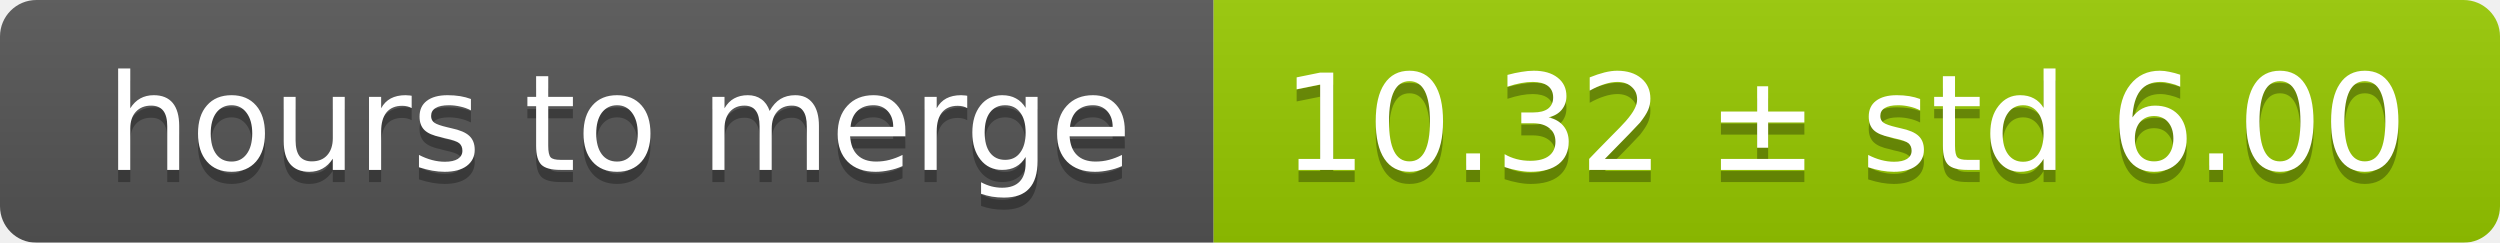
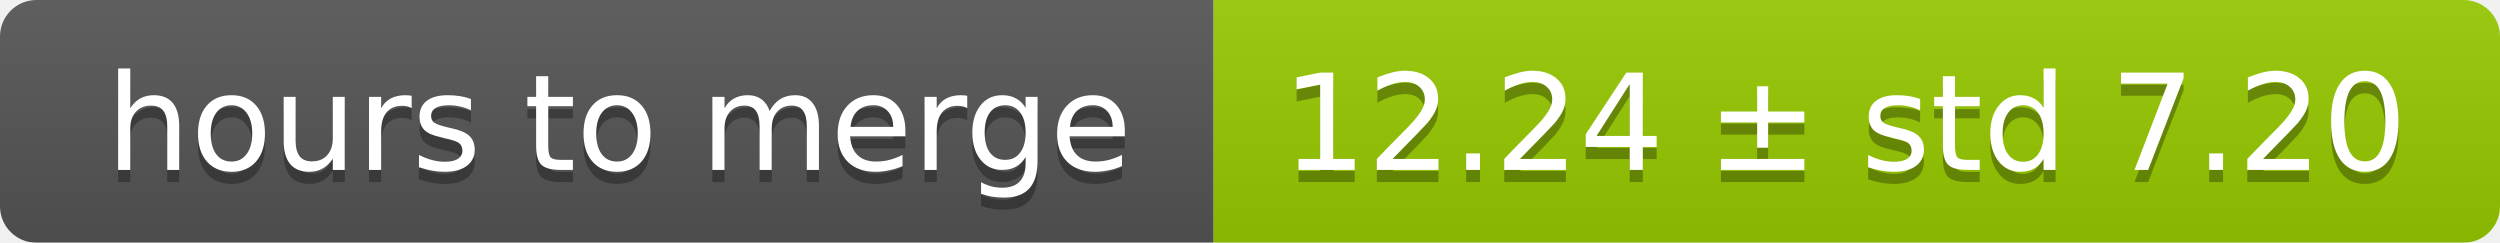
<svg xmlns="http://www.w3.org/2000/svg" width="206" height="20">
  <linearGradient id="smooth" x2="0" y2="100%">
    <stop offset="0" stop-color="#bbb" stop-opacity=".1" />
    <stop offset="1" stop-opacity=".1" />
  </linearGradient>
  <mask id="round">
    <rect width="206" height="20" rx="3" fill="#fff" />
  </mask>
  <g mask="url(#round)">
    <rect width="100" height="20" fill="#555" />
    <rect x="100" width="106" height="20" fill="#97ca00" />
    <rect width="206" height="20" fill="url(#smooth)" />
  </g>
  <g fill="#fff" text-anchor="middle" font-family="DejaVu Sans,Verdana,Geneva,sans-serif" font-size="11">
    <text x="51" y="15" fill="#010101" fill-opacity=".3">hours to merge</text>
    <text x="51" y="14">hours to merge</text>
-     <text x="152" y="15" fill="#010101" fill-opacity=".3">10.32 ± std 6.00</text>
-     <text x="152" y="14">10.32 ± std 6.00</text>
+     <text x="152" y="15" fill="#010101" fill-opacity=".3">12.24 ± std 7.20</text>
+     <text x="152" y="14">12.24 ± std 7.20</text>
  </g>
</svg>
